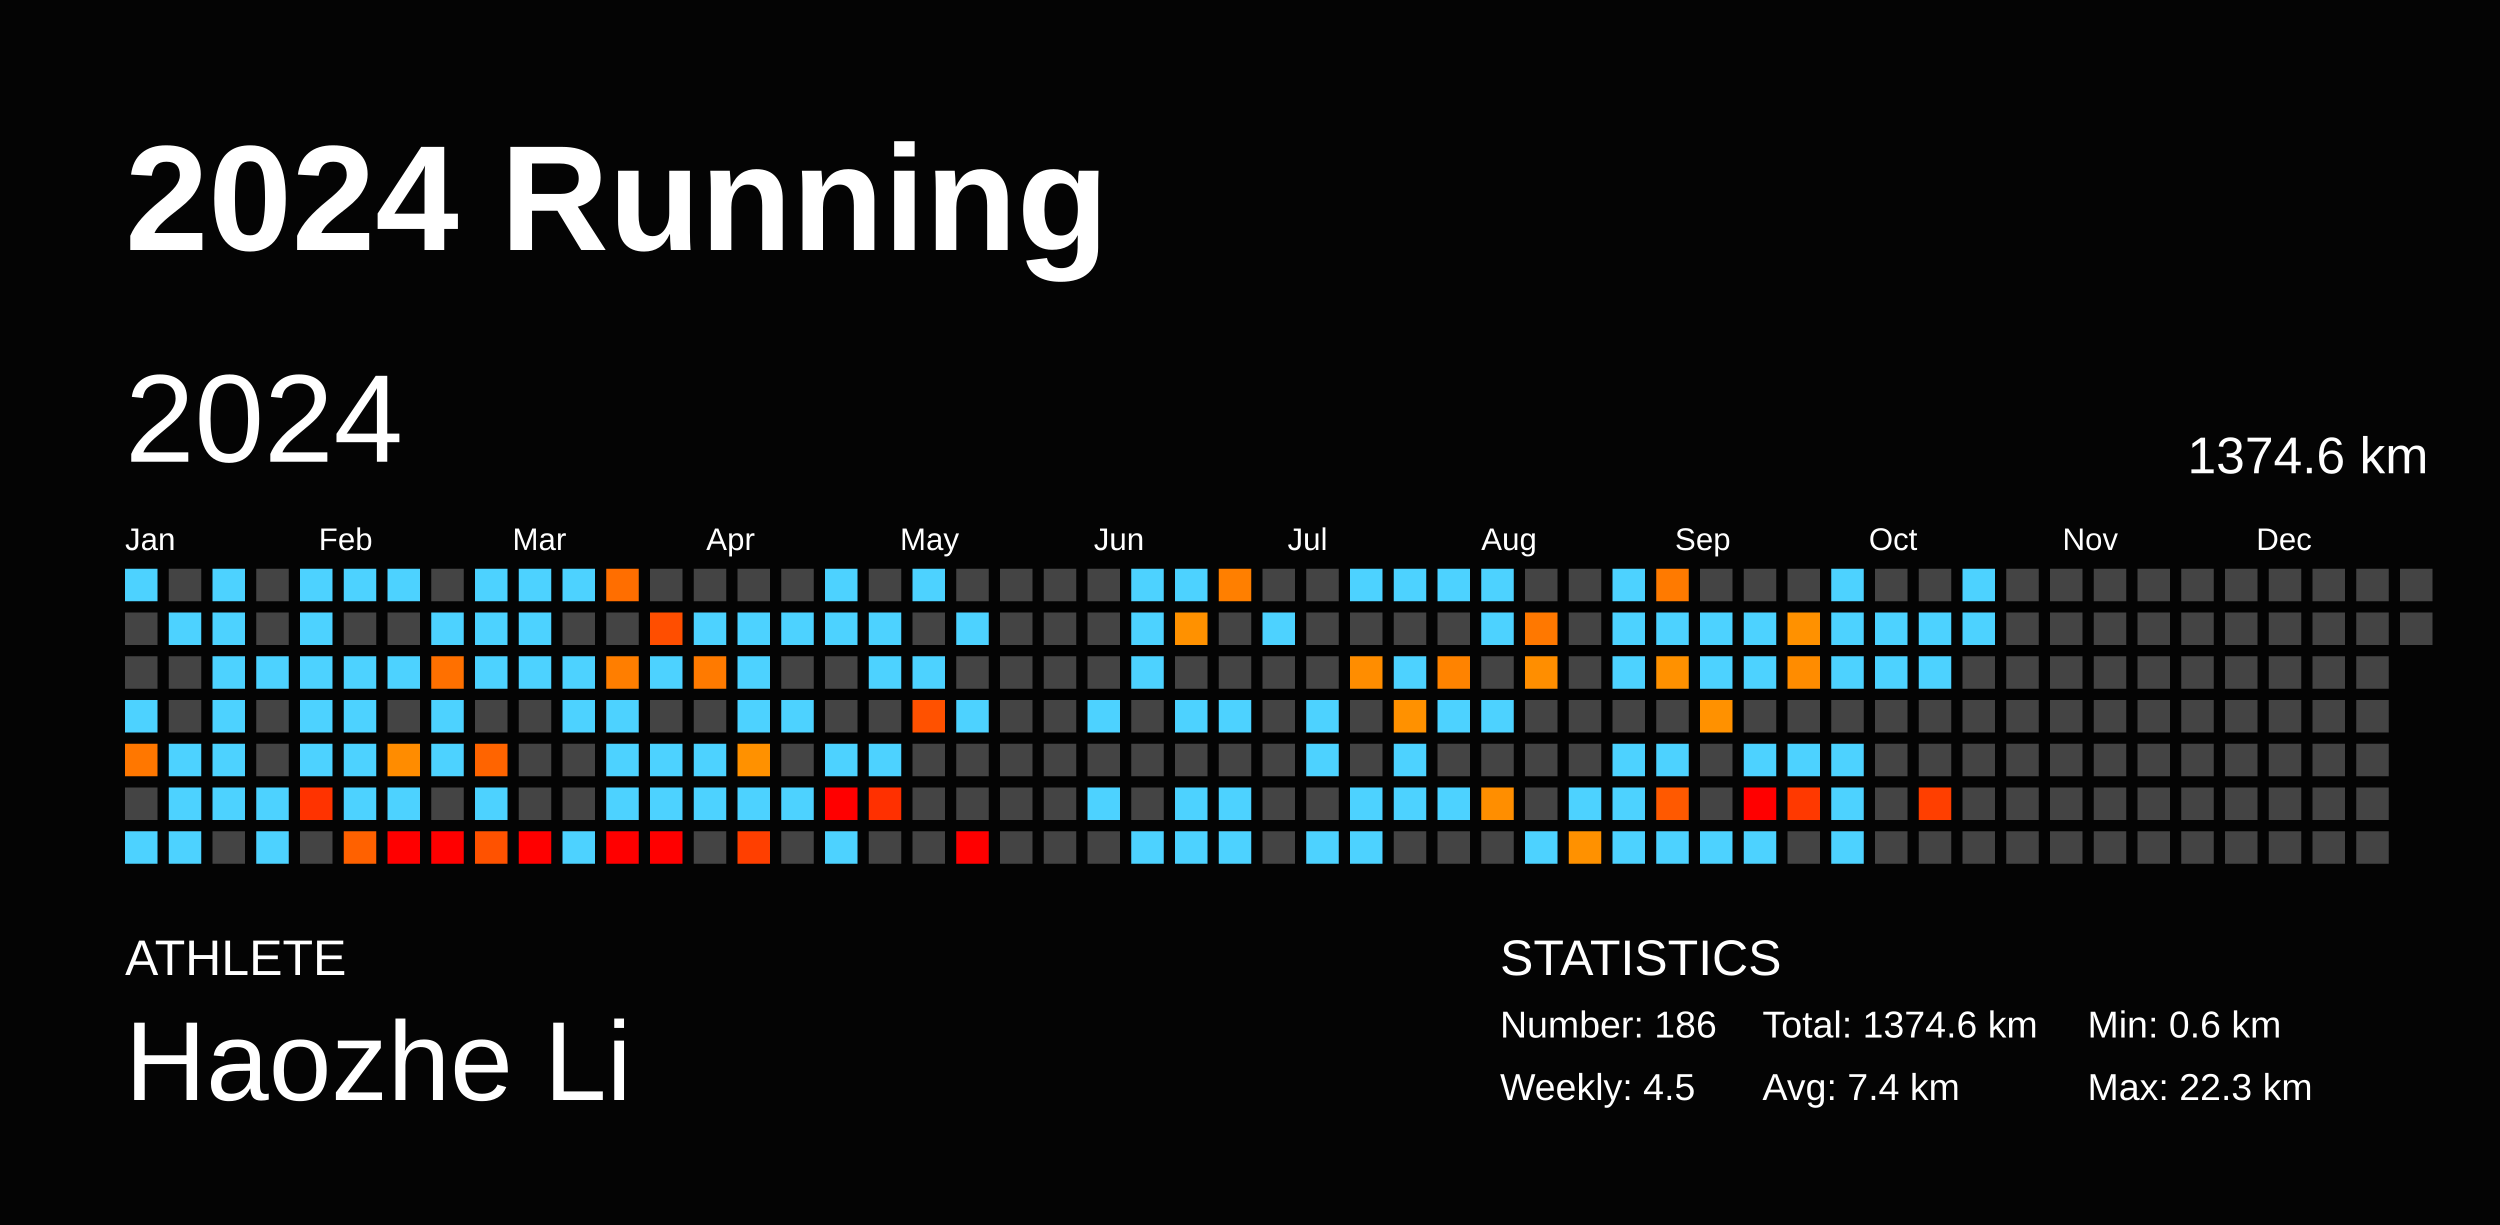
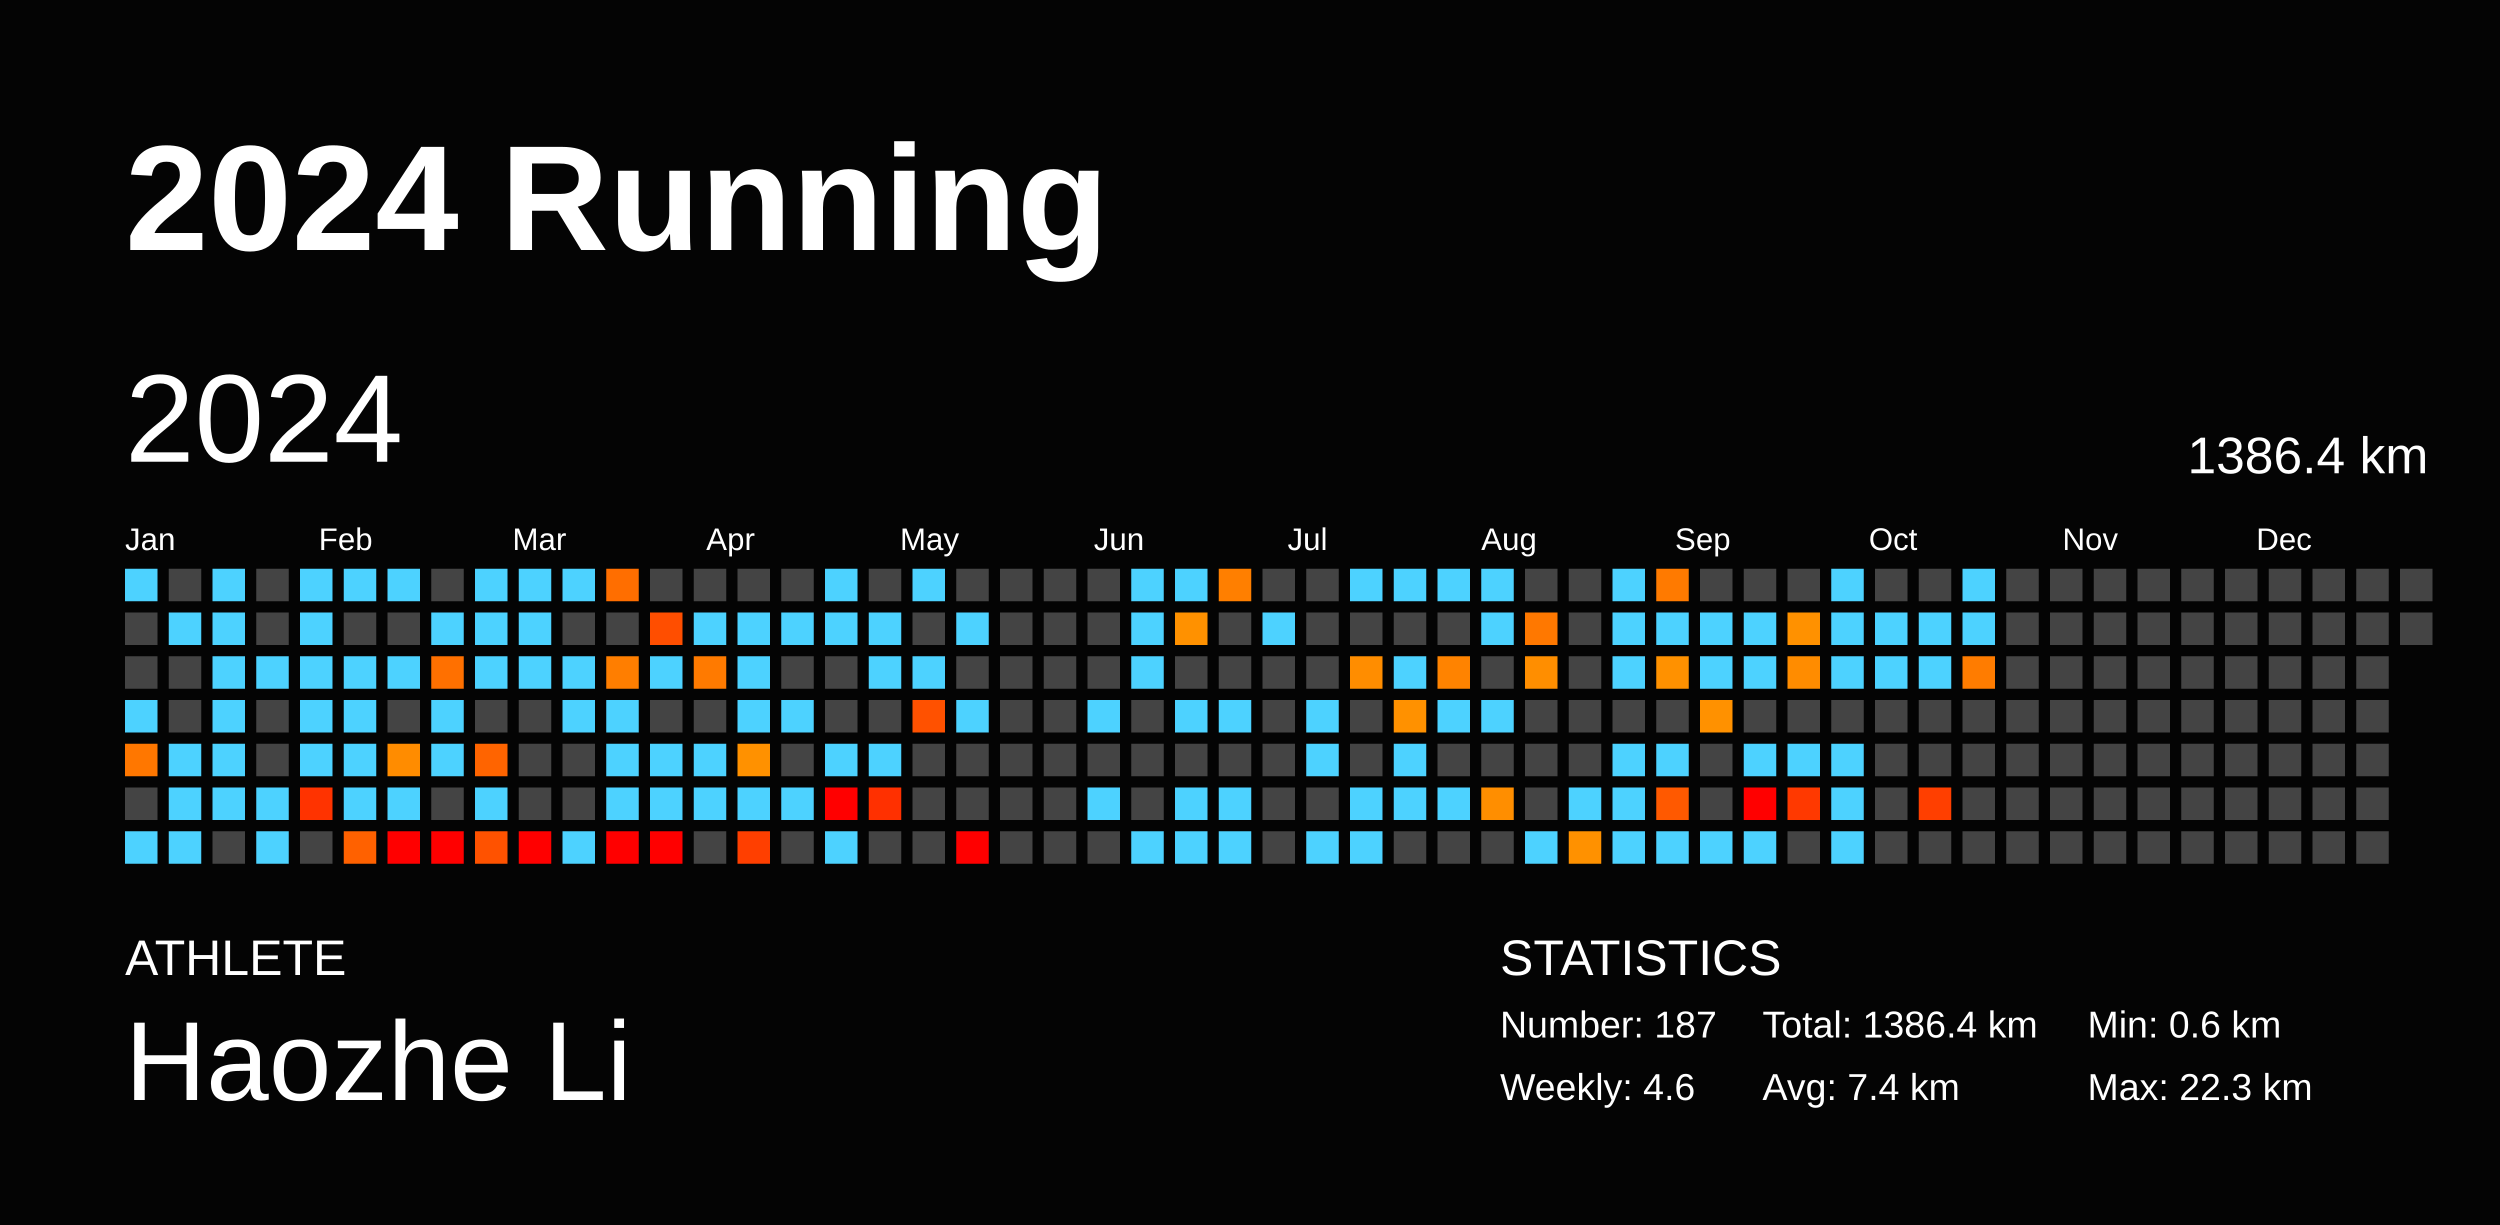
<svg xmlns="http://www.w3.org/2000/svg" baseProfile="full" height="98mm" version="1.1" viewBox="0,0,200,98" width="200mm">
  <defs />
  <rect fill="#040404" height="98" width="200" x="0" y="0" />
  <text fill="#FFFFFF" style="font-size:12px; font-family:Arial; font-weight:bold;" x="10" y="20">2024 Running</text>
  <text fill="#FFFFFF" style="font-size:4px; font-family:Arial" x="10" y="78">ATHLETE</text>
  <text fill="#FFFFFF" style="font-size:9px; font-family:Arial" x="10" y="88">Haozhe Li</text>
  <text fill="#FFFFFF" style="font-size:4px; font-family:Arial" x="120" y="78">STATISTICS</text>
-   <text fill="#FFFFFF" style="font-size:3px; font-family:Arial" x="120" y="83">Number: 186</text>
-   <text fill="#FFFFFF" style="font-size:3px; font-family:Arial" x="120" y="88">Weekly: 4.5</text>
-   <text fill="#FFFFFF" style="font-size:3px; font-family:Arial" x="141" y="83">Total: 1374.6 km</text>
+   <text fill="#FFFFFF" style="font-size:3px; font-family:Arial" x="120" y="83">Number: 187</text>
+   <text fill="#FFFFFF" style="font-size:3px; font-family:Arial" x="120" y="88">Weekly: 4.6</text>
+   <text fill="#FFFFFF" style="font-size:3px; font-family:Arial" x="141" y="83">Total: 1386.4 km</text>
  <text fill="#FFFFFF" style="font-size:3px; font-family:Arial" x="141" y="88">Avg: 7.4 km</text>
  <text fill="#FFFFFF" style="font-size:3px; font-family:Arial" x="167" y="83">Min: 0.6 km</text>
  <text fill="#FFFFFF" style="font-size:3px; font-family:Arial" x="167" y="88">Max: 22.3 km</text>
  <text dominant-baseline="hanging" fill="#FFFFFF" style="font-size:10.0px; font-family:Arial;" x="10" y="30">2024</text>
-   <text dominant-baseline="hanging" fill="#FFFFFF" style="font-size:4.125px; font-family:Arial;" x="175" y="35">1374.6 km</text>
+   <text dominant-baseline="hanging" fill="#FFFFFF" style="font-size:4.125px; font-family:Arial;" x="175" y="35">1386.4 km</text>
  <text fill="#FFFFFF" style="font-size:2.5px; font-family:Arial" x="10.0" y="44">Jan</text>
  <text fill="#FFFFFF" style="font-size:2.5px; font-family:Arial" x="25.5" y="44">Feb</text>
  <text fill="#FFFFFF" style="font-size:2.5px; font-family:Arial" x="41.0" y="44">Mar</text>
  <text fill="#FFFFFF" style="font-size:2.5px; font-family:Arial" x="56.5" y="44">Apr</text>
  <text fill="#FFFFFF" style="font-size:2.5px; font-family:Arial" x="72.0" y="44">May</text>
  <text fill="#FFFFFF" style="font-size:2.5px; font-family:Arial" x="87.5" y="44">Jun</text>
  <text fill="#FFFFFF" style="font-size:2.5px; font-family:Arial" x="103.0" y="44">Jul</text>
  <text fill="#FFFFFF" style="font-size:2.5px; font-family:Arial" x="118.5" y="44">Aug</text>
  <text fill="#FFFFFF" style="font-size:2.5px; font-family:Arial" x="134.0" y="44">Sep</text>
  <text fill="#FFFFFF" style="font-size:2.5px; font-family:Arial" x="149.5" y="44">Oct</text>
  <text fill="#FFFFFF" style="font-size:2.5px; font-family:Arial" x="165.0" y="44">Nov</text>
  <text fill="#FFFFFF" style="font-size:2.5px; font-family:Arial" x="180.5" y="44">Dec</text>
  <rect fill="#4dd2ff" height="2.6" width="2.6" x="10.0" y="45.5" />
  <rect fill="#444444" height="2.6" width="2.6" x="10.0" y="49.0" />
  <rect fill="#444444" height="2.6" width="2.6" x="10.0" y="52.5" />
  <rect fill="#4dd2ff" height="2.6" width="2.6" x="10.0" y="56.0" />
  <rect fill="#ff7700" height="2.6" width="2.6" x="10.0" y="59.5" />
  <rect fill="#444444" height="2.6" width="2.6" x="10.0" y="63.0" />
  <rect fill="#4dd2ff" height="2.6" width="2.6" x="10.0" y="66.5" />
  <rect fill="#444444" height="2.6" width="2.6" x="13.5" y="45.5" />
  <rect fill="#4dd2ff" height="2.6" width="2.6" x="13.5" y="49.0" />
  <rect fill="#444444" height="2.6" width="2.6" x="13.5" y="52.5" />
  <rect fill="#444444" height="2.6" width="2.6" x="13.5" y="56.0" />
  <rect fill="#4dd2ff" height="2.6" width="2.6" x="13.5" y="59.5" />
  <rect fill="#4dd2ff" height="2.6" width="2.6" x="13.5" y="63.0" />
  <rect fill="#4dd2ff" height="2.6" width="2.6" x="13.5" y="66.5" />
  <rect fill="#4dd2ff" height="2.6" width="2.6" x="17.0" y="45.5" />
  <rect fill="#4dd2ff" height="2.6" width="2.6" x="17.0" y="49.0" />
  <rect fill="#4dd2ff" height="2.6" width="2.6" x="17.0" y="52.5" />
  <rect fill="#4dd2ff" height="2.6" width="2.6" x="17.0" y="56.0" />
  <rect fill="#4dd2ff" height="2.6" width="2.6" x="17.0" y="59.5" />
  <rect fill="#4dd2ff" height="2.6" width="2.6" x="17.0" y="63.0" />
  <rect fill="#444444" height="2.6" width="2.6" x="17.0" y="66.5" />
  <rect fill="#444444" height="2.6" width="2.6" x="20.5" y="45.5" />
  <rect fill="#444444" height="2.6" width="2.6" x="20.5" y="49.0" />
  <rect fill="#4dd2ff" height="2.6" width="2.6" x="20.5" y="52.5" />
  <rect fill="#444444" height="2.6" width="2.6" x="20.5" y="56.0" />
  <rect fill="#444444" height="2.6" width="2.6" x="20.5" y="59.5" />
  <rect fill="#4dd2ff" height="2.6" width="2.6" x="20.5" y="63.0" />
  <rect fill="#4dd2ff" height="2.6" width="2.6" x="20.5" y="66.5" />
  <rect fill="#4dd2ff" height="2.6" width="2.6" x="24.0" y="45.5" />
  <rect fill="#4dd2ff" height="2.6" width="2.6" x="24.0" y="49.0" />
  <rect fill="#4dd2ff" height="2.6" width="2.6" x="24.0" y="52.5" />
  <rect fill="#4dd2ff" height="2.6" width="2.6" x="24.0" y="56.0" />
  <rect fill="#4dd2ff" height="2.6" width="2.6" x="24.0" y="59.5" />
  <rect fill="#ff3300" height="2.6" width="2.6" x="24.0" y="63.0" />
  <rect fill="#444444" height="2.6" width="2.6" x="24.0" y="66.5" />
  <rect fill="#4dd2ff" height="2.6" width="2.6" x="27.5" y="45.5" />
  <rect fill="#444444" height="2.6" width="2.6" x="27.5" y="49.0" />
  <rect fill="#4dd2ff" height="2.6" width="2.6" x="27.5" y="52.5" />
  <rect fill="#4dd2ff" height="2.6" width="2.6" x="27.5" y="56.0" />
  <rect fill="#4dd2ff" height="2.6" width="2.6" x="27.5" y="59.5" />
  <rect fill="#4dd2ff" height="2.6" width="2.6" x="27.5" y="63.0" />
  <rect fill="#ff6100" height="2.6" width="2.6" x="27.5" y="66.5" />
  <rect fill="#4dd2ff" height="2.6" width="2.6" x="31.0" y="45.5" />
  <rect fill="#444444" height="2.6" width="2.6" x="31.0" y="49.0" />
  <rect fill="#4dd2ff" height="2.6" width="2.6" x="31.0" y="52.5" />
  <rect fill="#444444" height="2.6" width="2.6" x="31.0" y="56.0" />
  <rect fill="#ff8c00" height="2.6" width="2.6" x="31.0" y="59.5" />
  <rect fill="#4dd2ff" height="2.6" width="2.6" x="31.0" y="63.0" />
  <rect fill="red" height="2.6" width="2.6" x="31.0" y="66.5" />
  <rect fill="#444444" height="2.6" width="2.6" x="34.5" y="45.5" />
  <rect fill="#4dd2ff" height="2.6" width="2.6" x="34.5" y="49.0" />
  <rect fill="#ff7000" height="2.6" width="2.6" x="34.5" y="52.5" />
  <rect fill="#4dd2ff" height="2.6" width="2.6" x="34.5" y="56.0" />
  <rect fill="#4dd2ff" height="2.6" width="2.6" x="34.5" y="59.5" />
  <rect fill="#444444" height="2.6" width="2.6" x="34.5" y="63.0" />
  <rect fill="red" height="2.6" width="2.6" x="34.5" y="66.5" />
  <rect fill="#4dd2ff" height="2.6" width="2.6" x="38.0" y="45.5" />
  <rect fill="#4dd2ff" height="2.6" width="2.6" x="38.0" y="49.0" />
  <rect fill="#4dd2ff" height="2.6" width="2.6" x="38.0" y="52.5" />
  <rect fill="#444444" height="2.6" width="2.6" x="38.0" y="56.0" />
  <rect fill="#ff6400" height="2.6" width="2.6" x="38.0" y="59.5" />
  <rect fill="#4dd2ff" height="2.6" width="2.6" x="38.0" y="63.0" />
  <rect fill="#ff5200" height="2.6" width="2.6" x="38.0" y="66.5" />
  <rect fill="#4dd2ff" height="2.6" width="2.6" x="41.5" y="45.5" />
  <rect fill="#4dd2ff" height="2.6" width="2.6" x="41.5" y="49.0" />
  <rect fill="#4dd2ff" height="2.6" width="2.6" x="41.5" y="52.5" />
  <rect fill="#444444" height="2.6" width="2.6" x="41.5" y="56.0" />
  <rect fill="#444444" height="2.6" width="2.6" x="41.5" y="59.5" />
  <rect fill="#444444" height="2.6" width="2.6" x="41.5" y="63.0" />
  <rect fill="red" height="2.6" width="2.6" x="41.5" y="66.5" />
  <rect fill="#4dd2ff" height="2.6" width="2.6" x="45.0" y="45.5" />
  <rect fill="#444444" height="2.6" width="2.6" x="45.0" y="49.0" />
  <rect fill="#4dd2ff" height="2.6" width="2.6" x="45.0" y="52.5" />
  <rect fill="#4dd2ff" height="2.6" width="2.6" x="45.0" y="56.0" />
  <rect fill="#444444" height="2.6" width="2.6" x="45.0" y="59.5" />
  <rect fill="#444444" height="2.6" width="2.6" x="45.0" y="63.0" />
  <rect fill="#4dd2ff" height="2.6" width="2.6" x="45.0" y="66.5" />
  <rect fill="#ff6e00" height="2.6" width="2.6" x="48.5" y="45.5" />
  <rect fill="#444444" height="2.6" width="2.6" x="48.5" y="49.0" />
  <rect fill="#ff7e00" height="2.6" width="2.6" x="48.5" y="52.5" />
  <rect fill="#4dd2ff" height="2.6" width="2.6" x="48.5" y="56.0" />
  <rect fill="#4dd2ff" height="2.6" width="2.6" x="48.5" y="59.5" />
  <rect fill="#4dd2ff" height="2.6" width="2.6" x="48.5" y="63.0" />
  <rect fill="red" height="2.6" width="2.6" x="48.5" y="66.5" />
  <rect fill="#444444" height="2.6" width="2.6" x="52.0" y="45.5" />
  <rect fill="#ff4e00" height="2.6" width="2.6" x="52.0" y="49.0" />
  <rect fill="#4dd2ff" height="2.6" width="2.6" x="52.0" y="52.5" />
  <rect fill="#444444" height="2.6" width="2.6" x="52.0" y="56.0" />
  <rect fill="#4dd2ff" height="2.6" width="2.6" x="52.0" y="59.5" />
  <rect fill="#4dd2ff" height="2.6" width="2.6" x="52.0" y="63.0" />
  <rect fill="red" height="2.6" width="2.6" x="52.0" y="66.5" />
  <rect fill="#444444" height="2.6" width="2.6" x="55.5" y="45.5" />
  <rect fill="#4dd2ff" height="2.6" width="2.6" x="55.5" y="49.0" />
  <rect fill="#ff7a00" height="2.6" width="2.6" x="55.5" y="52.5" />
  <rect fill="#444444" height="2.6" width="2.6" x="55.5" y="56.0" />
  <rect fill="#4dd2ff" height="2.6" width="2.6" x="55.5" y="59.5" />
  <rect fill="#4dd2ff" height="2.6" width="2.6" x="55.5" y="63.0" />
  <rect fill="#444444" height="2.6" width="2.6" x="55.5" y="66.5" />
  <rect fill="#444444" height="2.6" width="2.6" x="59.0" y="45.5" />
  <rect fill="#4dd2ff" height="2.6" width="2.6" x="59.0" y="49.0" />
  <rect fill="#4dd2ff" height="2.6" width="2.6" x="59.0" y="52.5" />
  <rect fill="#4dd2ff" height="2.6" width="2.6" x="59.0" y="56.0" />
  <rect fill="#ff9100" height="2.6" width="2.6" x="59.0" y="59.5" />
  <rect fill="#4dd2ff" height="2.6" width="2.6" x="59.0" y="63.0" />
  <rect fill="#ff3f00" height="2.6" width="2.6" x="59.0" y="66.5" />
  <rect fill="#444444" height="2.6" width="2.6" x="62.5" y="45.5" />
  <rect fill="#4dd2ff" height="2.6" width="2.6" x="62.5" y="49.0" />
  <rect fill="#444444" height="2.6" width="2.6" x="62.5" y="52.5" />
  <rect fill="#4dd2ff" height="2.6" width="2.6" x="62.5" y="56.0" />
  <rect fill="#444444" height="2.6" width="2.6" x="62.5" y="59.5" />
  <rect fill="#4dd2ff" height="2.6" width="2.6" x="62.5" y="63.0" />
  <rect fill="#444444" height="2.6" width="2.6" x="62.5" y="66.5" />
  <rect fill="#4dd2ff" height="2.6" width="2.6" x="66.0" y="45.5" />
  <rect fill="#4dd2ff" height="2.6" width="2.6" x="66.0" y="49.0" />
  <rect fill="#444444" height="2.6" width="2.6" x="66.0" y="52.5" />
  <rect fill="#444444" height="2.6" width="2.6" x="66.0" y="56.0" />
  <rect fill="#4dd2ff" height="2.6" width="2.6" x="66.0" y="59.5" />
  <rect fill="red" height="2.6" width="2.6" x="66.0" y="63.0" />
  <rect fill="#4dd2ff" height="2.6" width="2.6" x="66.0" y="66.5" />
  <rect fill="#444444" height="2.6" width="2.6" x="69.5" y="45.5" />
  <rect fill="#4dd2ff" height="2.6" width="2.6" x="69.5" y="49.0" />
  <rect fill="#4dd2ff" height="2.6" width="2.6" x="69.5" y="52.5" />
  <rect fill="#444444" height="2.6" width="2.6" x="69.5" y="56.0" />
  <rect fill="#4dd2ff" height="2.6" width="2.6" x="69.5" y="59.5" />
  <rect fill="#ff3000" height="2.6" width="2.6" x="69.5" y="63.0" />
  <rect fill="#444444" height="2.6" width="2.6" x="69.5" y="66.5" />
  <rect fill="#4dd2ff" height="2.6" width="2.6" x="73.0" y="45.5" />
  <rect fill="#444444" height="2.6" width="2.6" x="73.0" y="49.0" />
  <rect fill="#4dd2ff" height="2.6" width="2.6" x="73.0" y="52.5" />
  <rect fill="#ff5100" height="2.6" width="2.6" x="73.0" y="56.0" />
  <rect fill="#444444" height="2.6" width="2.6" x="73.0" y="59.5" />
  <rect fill="#444444" height="2.6" width="2.6" x="73.0" y="63.0" />
  <rect fill="#444444" height="2.6" width="2.6" x="73.0" y="66.5" />
  <rect fill="#444444" height="2.6" width="2.6" x="76.5" y="45.5" />
  <rect fill="#4dd2ff" height="2.6" width="2.6" x="76.5" y="49.0" />
  <rect fill="#444444" height="2.6" width="2.6" x="76.5" y="52.5" />
  <rect fill="#4dd2ff" height="2.6" width="2.6" x="76.5" y="56.0" />
  <rect fill="#444444" height="2.6" width="2.6" x="76.5" y="59.5" />
  <rect fill="#444444" height="2.6" width="2.6" x="76.5" y="63.0" />
  <rect fill="red" height="2.6" width="2.6" x="76.5" y="66.5" />
  <rect fill="#444444" height="2.6" width="2.6" x="80.0" y="45.5" />
  <rect fill="#444444" height="2.6" width="2.6" x="80.0" y="49.0" />
  <rect fill="#444444" height="2.6" width="2.6" x="80.0" y="52.5" />
  <rect fill="#444444" height="2.6" width="2.6" x="80.0" y="56.0" />
  <rect fill="#444444" height="2.6" width="2.6" x="80.0" y="59.5" />
  <rect fill="#444444" height="2.6" width="2.6" x="80.0" y="63.0" />
  <rect fill="#444444" height="2.6" width="2.6" x="80.0" y="66.5" />
  <rect fill="#444444" height="2.6" width="2.6" x="83.5" y="45.5" />
  <rect fill="#444444" height="2.6" width="2.6" x="83.5" y="49.0" />
  <rect fill="#444444" height="2.6" width="2.6" x="83.5" y="52.5" />
  <rect fill="#444444" height="2.6" width="2.6" x="83.5" y="56.0" />
  <rect fill="#444444" height="2.6" width="2.6" x="83.5" y="59.5" />
  <rect fill="#444444" height="2.6" width="2.6" x="83.5" y="63.0" />
  <rect fill="#444444" height="2.6" width="2.6" x="83.5" y="66.5" />
  <rect fill="#444444" height="2.6" width="2.6" x="87.0" y="45.5" />
  <rect fill="#444444" height="2.6" width="2.6" x="87.0" y="49.0" />
  <rect fill="#444444" height="2.6" width="2.6" x="87.0" y="52.5" />
  <rect fill="#4dd2ff" height="2.6" width="2.6" x="87.0" y="56.0" />
  <rect fill="#444444" height="2.6" width="2.6" x="87.0" y="59.5" />
  <rect fill="#4dd2ff" height="2.6" width="2.6" x="87.0" y="63.0" />
  <rect fill="#444444" height="2.6" width="2.6" x="87.0" y="66.5" />
  <rect fill="#4dd2ff" height="2.6" width="2.6" x="90.5" y="45.5" />
  <rect fill="#4dd2ff" height="2.6" width="2.6" x="90.5" y="49.0" />
  <rect fill="#4dd2ff" height="2.6" width="2.6" x="90.5" y="52.5" />
  <rect fill="#444444" height="2.6" width="2.6" x="90.5" y="56.0" />
  <rect fill="#444444" height="2.6" width="2.6" x="90.5" y="59.5" />
  <rect fill="#444444" height="2.6" width="2.6" x="90.5" y="63.0" />
  <rect fill="#4dd2ff" height="2.6" width="2.6" x="90.5" y="66.5" />
  <rect fill="#4dd2ff" height="2.6" width="2.6" x="94.0" y="45.5" />
  <rect fill="#ff9100" height="2.6" width="2.6" x="94.0" y="49.0" />
  <rect fill="#444444" height="2.6" width="2.6" x="94.0" y="52.5" />
  <rect fill="#4dd2ff" height="2.6" width="2.6" x="94.0" y="56.0" />
  <rect fill="#444444" height="2.6" width="2.6" x="94.0" y="59.5" />
  <rect fill="#4dd2ff" height="2.6" width="2.6" x="94.0" y="63.0" />
  <rect fill="#4dd2ff" height="2.6" width="2.6" x="94.0" y="66.5" />
  <rect fill="#ff7f00" height="2.6" width="2.6" x="97.5" y="45.5" />
  <rect fill="#444444" height="2.6" width="2.6" x="97.5" y="49.0" />
  <rect fill="#444444" height="2.6" width="2.6" x="97.5" y="52.5" />
  <rect fill="#4dd2ff" height="2.6" width="2.6" x="97.5" y="56.0" />
  <rect fill="#444444" height="2.6" width="2.6" x="97.5" y="59.5" />
  <rect fill="#4dd2ff" height="2.6" width="2.6" x="97.5" y="63.0" />
  <rect fill="#4dd2ff" height="2.6" width="2.6" x="97.5" y="66.5" />
  <rect fill="#444444" height="2.6" width="2.6" x="101.0" y="45.5" />
  <rect fill="#4dd2ff" height="2.6" width="2.6" x="101.0" y="49.0" />
  <rect fill="#444444" height="2.6" width="2.6" x="101.0" y="52.5" />
  <rect fill="#444444" height="2.6" width="2.6" x="101.0" y="56.0" />
  <rect fill="#444444" height="2.6" width="2.6" x="101.0" y="59.5" />
  <rect fill="#444444" height="2.6" width="2.6" x="101.0" y="63.0" />
  <rect fill="#444444" height="2.6" width="2.6" x="101.0" y="66.5" />
  <rect fill="#444444" height="2.6" width="2.6" x="104.5" y="45.5" />
  <rect fill="#444444" height="2.6" width="2.6" x="104.5" y="49.0" />
  <rect fill="#444444" height="2.6" width="2.6" x="104.5" y="52.5" />
  <rect fill="#4dd2ff" height="2.6" width="2.6" x="104.5" y="56.0" />
  <rect fill="#4dd2ff" height="2.6" width="2.6" x="104.5" y="59.5" />
  <rect fill="#444444" height="2.6" width="2.6" x="104.5" y="63.0" />
  <rect fill="#4dd2ff" height="2.6" width="2.6" x="104.5" y="66.5" />
  <rect fill="#4dd2ff" height="2.6" width="2.6" x="108.0" y="45.5" />
  <rect fill="#444444" height="2.6" width="2.6" x="108.0" y="49.0" />
  <rect fill="#ff8d00" height="2.6" width="2.6" x="108.0" y="52.5" />
  <rect fill="#444444" height="2.6" width="2.6" x="108.0" y="56.0" />
  <rect fill="#444444" height="2.6" width="2.6" x="108.0" y="59.5" />
  <rect fill="#4dd2ff" height="2.6" width="2.6" x="108.0" y="63.0" />
  <rect fill="#4dd2ff" height="2.6" width="2.6" x="108.0" y="66.5" />
  <rect fill="#4dd2ff" height="2.6" width="2.6" x="111.5" y="45.5" />
  <rect fill="#444444" height="2.6" width="2.6" x="111.5" y="49.0" />
  <rect fill="#4dd2ff" height="2.6" width="2.6" x="111.5" y="52.5" />
  <rect fill="#ff9100" height="2.6" width="2.6" x="111.5" y="56.0" />
  <rect fill="#4dd2ff" height="2.6" width="2.6" x="111.5" y="59.5" />
  <rect fill="#4dd2ff" height="2.6" width="2.6" x="111.5" y="63.0" />
  <rect fill="#444444" height="2.6" width="2.6" x="111.5" y="66.5" />
  <rect fill="#4dd2ff" height="2.6" width="2.6" x="115.0" y="45.5" />
  <rect fill="#444444" height="2.6" width="2.6" x="115.0" y="49.0" />
  <rect fill="#ff8300" height="2.6" width="2.6" x="115.0" y="52.5" />
  <rect fill="#4dd2ff" height="2.6" width="2.6" x="115.0" y="56.0" />
  <rect fill="#444444" height="2.6" width="2.6" x="115.0" y="59.5" />
  <rect fill="#4dd2ff" height="2.6" width="2.6" x="115.0" y="63.0" />
  <rect fill="#444444" height="2.6" width="2.6" x="115.0" y="66.5" />
  <rect fill="#4dd2ff" height="2.6" width="2.6" x="118.5" y="45.5" />
  <rect fill="#4dd2ff" height="2.6" width="2.6" x="118.5" y="49.0" />
  <rect fill="#444444" height="2.6" width="2.6" x="118.5" y="52.5" />
  <rect fill="#4dd2ff" height="2.6" width="2.6" x="118.5" y="56.0" />
  <rect fill="#444444" height="2.6" width="2.6" x="118.5" y="59.5" />
  <rect fill="#ff8e00" height="2.6" width="2.6" x="118.5" y="63.0" />
  <rect fill="#444444" height="2.6" width="2.6" x="118.5" y="66.5" />
  <rect fill="#444444" height="2.6" width="2.6" x="122.0" y="45.5" />
  <rect fill="#ff7800" height="2.6" width="2.6" x="122.0" y="49.0" />
  <rect fill="#ff8e00" height="2.6" width="2.6" x="122.0" y="52.5" />
  <rect fill="#444444" height="2.6" width="2.6" x="122.0" y="56.0" />
  <rect fill="#444444" height="2.6" width="2.6" x="122.0" y="59.5" />
  <rect fill="#444444" height="2.6" width="2.6" x="122.0" y="63.0" />
  <rect fill="#4dd2ff" height="2.6" width="2.6" x="122.0" y="66.5" />
  <rect fill="#444444" height="2.6" width="2.6" x="125.5" y="45.5" />
  <rect fill="#444444" height="2.6" width="2.6" x="125.5" y="49.0" />
  <rect fill="#444444" height="2.6" width="2.6" x="125.5" y="52.5" />
  <rect fill="#444444" height="2.6" width="2.6" x="125.5" y="56.0" />
  <rect fill="#444444" height="2.6" width="2.6" x="125.5" y="59.5" />
  <rect fill="#4dd2ff" height="2.6" width="2.6" x="125.5" y="63.0" />
  <rect fill="#ff9100" height="2.6" width="2.6" x="125.5" y="66.5" />
  <rect fill="#4dd2ff" height="2.6" width="2.6" x="129.0" y="45.5" />
  <rect fill="#4dd2ff" height="2.6" width="2.6" x="129.0" y="49.0" />
  <rect fill="#4dd2ff" height="2.6" width="2.6" x="129.0" y="52.5" />
  <rect fill="#444444" height="2.6" width="2.6" x="129.0" y="56.0" />
  <rect fill="#4dd2ff" height="2.6" width="2.6" x="129.0" y="59.5" />
  <rect fill="#4dd2ff" height="2.6" width="2.6" x="129.0" y="63.0" />
  <rect fill="#4dd2ff" height="2.6" width="2.6" x="129.0" y="66.5" />
  <rect fill="#ff7a00" height="2.6" width="2.6" x="132.5" y="45.5" />
  <rect fill="#4dd2ff" height="2.6" width="2.6" x="132.5" y="49.0" />
  <rect fill="#ff9100" height="2.6" width="2.6" x="132.5" y="52.5" />
  <rect fill="#444444" height="2.6" width="2.6" x="132.5" y="56.0" />
  <rect fill="#4dd2ff" height="2.6" width="2.6" x="132.5" y="59.5" />
  <rect fill="#ff5900" height="2.6" width="2.6" x="132.5" y="63.0" />
  <rect fill="#4dd2ff" height="2.6" width="2.6" x="132.5" y="66.5" />
  <rect fill="#444444" height="2.6" width="2.6" x="136.0" y="45.5" />
  <rect fill="#4dd2ff" height="2.6" width="2.6" x="136.0" y="49.0" />
  <rect fill="#4dd2ff" height="2.6" width="2.6" x="136.0" y="52.5" />
  <rect fill="#ff9100" height="2.6" width="2.6" x="136.0" y="56.0" />
  <rect fill="#444444" height="2.6" width="2.6" x="136.0" y="59.5" />
  <rect fill="#444444" height="2.6" width="2.6" x="136.0" y="63.0" />
  <rect fill="#4dd2ff" height="2.6" width="2.6" x="136.0" y="66.5" />
  <rect fill="#444444" height="2.6" width="2.6" x="139.5" y="45.5" />
  <rect fill="#4dd2ff" height="2.6" width="2.6" x="139.5" y="49.0" />
  <rect fill="#4dd2ff" height="2.6" width="2.6" x="139.5" y="52.5" />
  <rect fill="#444444" height="2.6" width="2.6" x="139.5" y="56.0" />
  <rect fill="#4dd2ff" height="2.6" width="2.6" x="139.5" y="59.5" />
  <rect fill="red" height="2.6" width="2.6" x="139.5" y="63.0" />
  <rect fill="#4dd2ff" height="2.6" width="2.6" x="139.5" y="66.5" />
  <rect fill="#444444" height="2.6" width="2.6" x="143.0" y="45.5" />
  <rect fill="#ff9100" height="2.6" width="2.6" x="143.0" y="49.0" />
  <rect fill="#ff8c00" height="2.6" width="2.6" x="143.0" y="52.5" />
  <rect fill="#444444" height="2.6" width="2.6" x="143.0" y="56.0" />
  <rect fill="#4dd2ff" height="2.6" width="2.6" x="143.0" y="59.5" />
  <rect fill="#ff3900" height="2.6" width="2.6" x="143.0" y="63.0" />
  <rect fill="#444444" height="2.6" width="2.6" x="143.0" y="66.5" />
  <rect fill="#4dd2ff" height="2.6" width="2.6" x="146.5" y="45.5" />
  <rect fill="#4dd2ff" height="2.6" width="2.6" x="146.5" y="49.0" />
  <rect fill="#4dd2ff" height="2.6" width="2.6" x="146.5" y="52.5" />
  <rect fill="#444444" height="2.6" width="2.6" x="146.5" y="56.0" />
  <rect fill="#4dd2ff" height="2.6" width="2.6" x="146.5" y="59.5" />
  <rect fill="#4dd2ff" height="2.6" width="2.6" x="146.5" y="63.0" />
  <rect fill="#4dd2ff" height="2.6" width="2.6" x="146.5" y="66.5" />
  <rect fill="#444444" height="2.6" width="2.6" x="150.0" y="45.5" />
  <rect fill="#4dd2ff" height="2.6" width="2.6" x="150.0" y="49.0" />
  <rect fill="#4dd2ff" height="2.6" width="2.6" x="150.0" y="52.5" />
  <rect fill="#444444" height="2.6" width="2.6" x="150.0" y="56.0" />
  <rect fill="#444444" height="2.6" width="2.6" x="150.0" y="59.5" />
  <rect fill="#444444" height="2.6" width="2.6" x="150.0" y="63.0" />
  <rect fill="#444444" height="2.6" width="2.6" x="150.0" y="66.5" />
  <rect fill="#444444" height="2.6" width="2.6" x="153.5" y="45.5" />
  <rect fill="#4dd2ff" height="2.6" width="2.6" x="153.5" y="49.0" />
  <rect fill="#4dd2ff" height="2.6" width="2.6" x="153.5" y="52.5" />
  <rect fill="#444444" height="2.6" width="2.6" x="153.5" y="56.0" />
  <rect fill="#444444" height="2.6" width="2.6" x="153.5" y="59.5" />
  <rect fill="#ff3f00" height="2.6" width="2.6" x="153.5" y="63.0" />
  <rect fill="#444444" height="2.6" width="2.6" x="153.5" y="66.5" />
  <rect fill="#4dd2ff" height="2.6" width="2.6" x="157.0" y="45.5" />
  <rect fill="#4dd2ff" height="2.6" width="2.6" x="157.0" y="49.0" />
-   <rect fill="#444444" height="2.6" width="2.6" x="157.0" y="52.5" />
+   <rect fill="#ff7c00" height="2.6" width="2.6" x="157.0" y="52.5" />
  <rect fill="#444444" height="2.6" width="2.6" x="157.0" y="56.0" />
  <rect fill="#444444" height="2.6" width="2.6" x="157.0" y="59.5" />
  <rect fill="#444444" height="2.6" width="2.6" x="157.0" y="63.0" />
  <rect fill="#444444" height="2.6" width="2.6" x="157.0" y="66.5" />
  <rect fill="#444444" height="2.6" width="2.6" x="160.5" y="45.5" />
  <rect fill="#444444" height="2.6" width="2.6" x="160.5" y="49.0" />
  <rect fill="#444444" height="2.6" width="2.6" x="160.5" y="52.5" />
  <rect fill="#444444" height="2.6" width="2.6" x="160.5" y="56.0" />
  <rect fill="#444444" height="2.6" width="2.6" x="160.5" y="59.5" />
  <rect fill="#444444" height="2.6" width="2.6" x="160.5" y="63.0" />
  <rect fill="#444444" height="2.6" width="2.6" x="160.5" y="66.5" />
  <rect fill="#444444" height="2.6" width="2.6" x="164.0" y="45.5" />
  <rect fill="#444444" height="2.6" width="2.6" x="164.0" y="49.0" />
  <rect fill="#444444" height="2.6" width="2.6" x="164.0" y="52.5" />
  <rect fill="#444444" height="2.6" width="2.6" x="164.0" y="56.0" />
  <rect fill="#444444" height="2.6" width="2.6" x="164.0" y="59.5" />
  <rect fill="#444444" height="2.6" width="2.6" x="164.0" y="63.0" />
  <rect fill="#444444" height="2.6" width="2.6" x="164.0" y="66.5" />
  <rect fill="#444444" height="2.6" width="2.6" x="167.5" y="45.5" />
  <rect fill="#444444" height="2.6" width="2.6" x="167.5" y="49.0" />
  <rect fill="#444444" height="2.6" width="2.6" x="167.5" y="52.5" />
  <rect fill="#444444" height="2.6" width="2.6" x="167.5" y="56.0" />
  <rect fill="#444444" height="2.6" width="2.6" x="167.5" y="59.5" />
  <rect fill="#444444" height="2.6" width="2.6" x="167.5" y="63.0" />
  <rect fill="#444444" height="2.6" width="2.6" x="167.5" y="66.5" />
  <rect fill="#444444" height="2.6" width="2.6" x="171.0" y="45.5" />
  <rect fill="#444444" height="2.6" width="2.6" x="171.0" y="49.0" />
  <rect fill="#444444" height="2.6" width="2.6" x="171.0" y="52.5" />
  <rect fill="#444444" height="2.6" width="2.6" x="171.0" y="56.0" />
  <rect fill="#444444" height="2.6" width="2.6" x="171.0" y="59.5" />
  <rect fill="#444444" height="2.6" width="2.6" x="171.0" y="63.0" />
  <rect fill="#444444" height="2.6" width="2.6" x="171.0" y="66.5" />
  <rect fill="#444444" height="2.6" width="2.6" x="174.5" y="45.5" />
  <rect fill="#444444" height="2.6" width="2.6" x="174.5" y="49.0" />
  <rect fill="#444444" height="2.6" width="2.6" x="174.5" y="52.5" />
  <rect fill="#444444" height="2.6" width="2.6" x="174.5" y="56.0" />
  <rect fill="#444444" height="2.6" width="2.6" x="174.5" y="59.5" />
  <rect fill="#444444" height="2.6" width="2.6" x="174.5" y="63.0" />
  <rect fill="#444444" height="2.6" width="2.6" x="174.5" y="66.5" />
  <rect fill="#444444" height="2.6" width="2.6" x="178.0" y="45.5" />
  <rect fill="#444444" height="2.6" width="2.6" x="178.0" y="49.0" />
  <rect fill="#444444" height="2.6" width="2.6" x="178.0" y="52.5" />
  <rect fill="#444444" height="2.6" width="2.6" x="178.0" y="56.0" />
  <rect fill="#444444" height="2.6" width="2.6" x="178.0" y="59.5" />
  <rect fill="#444444" height="2.6" width="2.6" x="178.0" y="63.0" />
  <rect fill="#444444" height="2.6" width="2.6" x="178.0" y="66.5" />
  <rect fill="#444444" height="2.6" width="2.6" x="181.5" y="45.5" />
  <rect fill="#444444" height="2.6" width="2.6" x="181.5" y="49.0" />
  <rect fill="#444444" height="2.6" width="2.6" x="181.5" y="52.5" />
  <rect fill="#444444" height="2.6" width="2.6" x="181.5" y="56.0" />
  <rect fill="#444444" height="2.6" width="2.6" x="181.5" y="59.5" />
  <rect fill="#444444" height="2.6" width="2.6" x="181.5" y="63.0" />
  <rect fill="#444444" height="2.6" width="2.6" x="181.5" y="66.5" />
  <rect fill="#444444" height="2.6" width="2.6" x="185.0" y="45.5" />
  <rect fill="#444444" height="2.6" width="2.6" x="185.0" y="49.0" />
  <rect fill="#444444" height="2.6" width="2.6" x="185.0" y="52.5" />
  <rect fill="#444444" height="2.6" width="2.6" x="185.0" y="56.0" />
  <rect fill="#444444" height="2.6" width="2.6" x="185.0" y="59.5" />
  <rect fill="#444444" height="2.6" width="2.6" x="185.0" y="63.0" />
  <rect fill="#444444" height="2.6" width="2.6" x="185.0" y="66.5" />
  <rect fill="#444444" height="2.6" width="2.6" x="188.5" y="45.5" />
  <rect fill="#444444" height="2.6" width="2.6" x="188.5" y="49.0" />
  <rect fill="#444444" height="2.6" width="2.6" x="188.5" y="52.5" />
  <rect fill="#444444" height="2.6" width="2.6" x="188.5" y="56.0" />
  <rect fill="#444444" height="2.6" width="2.6" x="188.5" y="59.5" />
  <rect fill="#444444" height="2.6" width="2.6" x="188.5" y="63.0" />
  <rect fill="#444444" height="2.6" width="2.6" x="188.5" y="66.5" />
  <rect fill="#444444" height="2.6" width="2.6" x="192.0" y="45.5" />
  <rect fill="#444444" height="2.6" width="2.6" x="192.0" y="49.0" />
</svg>
